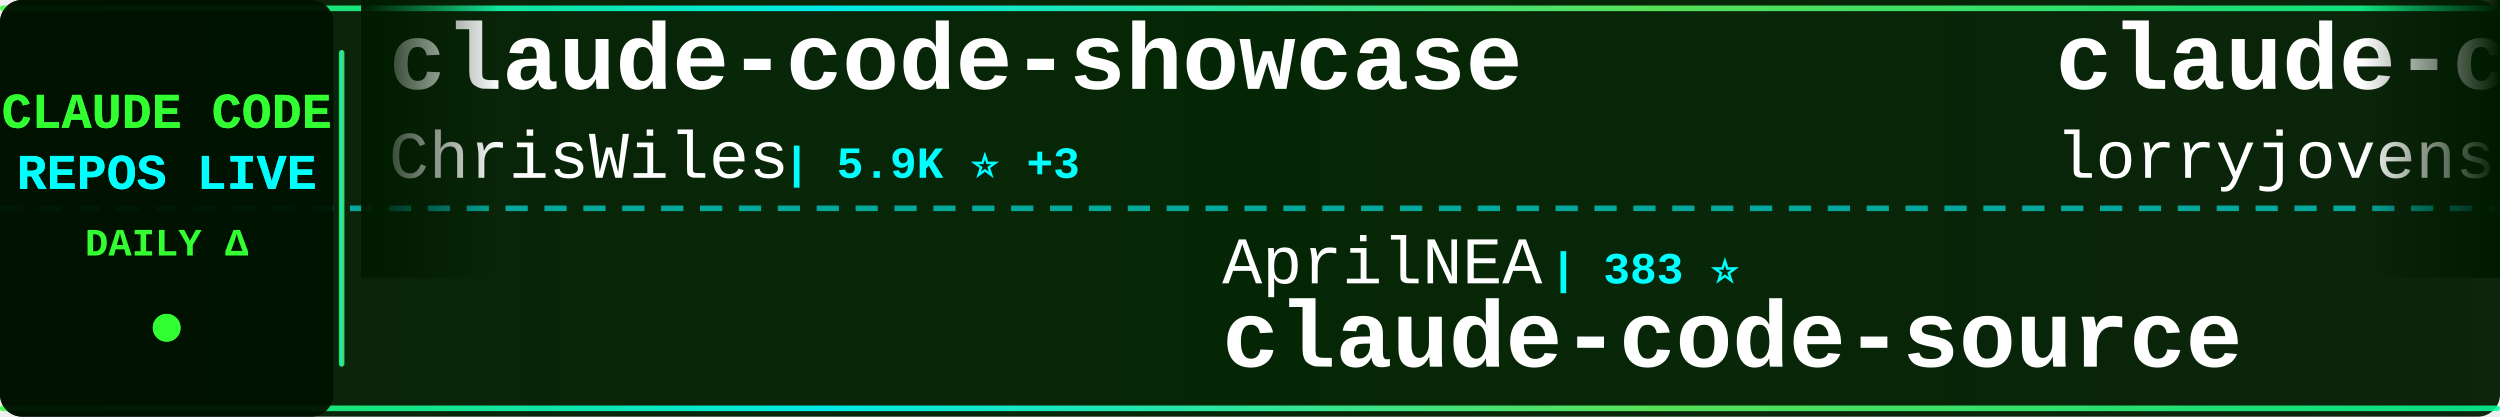
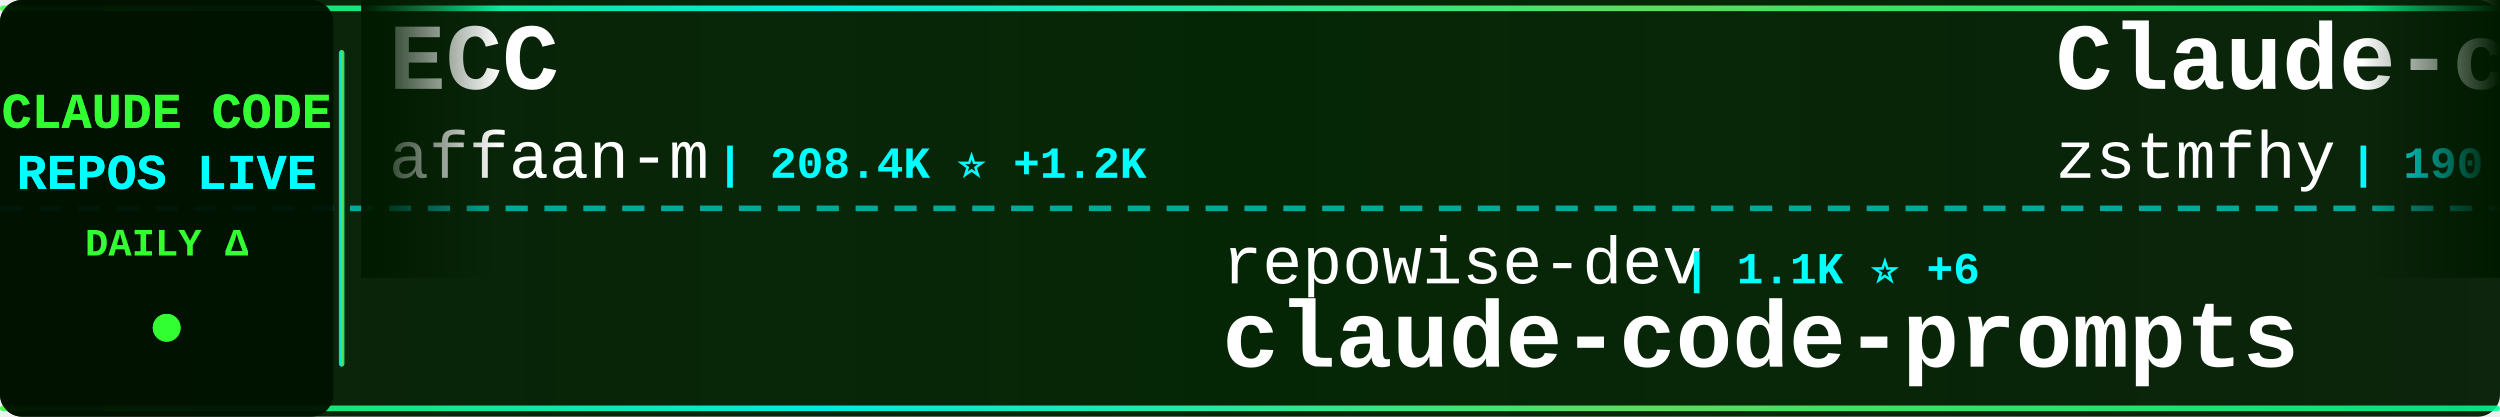
<svg xmlns="http://www.w3.org/2000/svg" width="900" height="150">
  <defs>
    <linearGradient id="tickerBg" x1="0%" y1="0%" x2="100%" y2="0%">
      <stop offset="0%" style="stop-color:#001a00;stop-opacity:0.95" />
      <stop offset="50%" style="stop-color:#002200;stop-opacity:0.98" />
      <stop offset="100%" style="stop-color:#001a00;stop-opacity:0.95" />
    </linearGradient>
    <linearGradient id="borderGrad" x1="0%" y1="0%" x2="100%" y2="0%">
      <stop offset="0%" style="stop-color:#33ff33;stop-opacity:0.85">
        <animate attributeName="stop-opacity" values="0.85;1;0.85" dur="2s" repeatCount="indefinite" />
      </stop>
      <stop offset="33%" style="stop-color:#00ffff;stop-opacity:0.9">
        <animate attributeName="stop-opacity" values="0.9;1;0.9" dur="2.2s" repeatCount="indefinite" />
      </stop>
      <stop offset="66%" style="stop-color:#66ff66;stop-opacity:0.85">
        <animate attributeName="stop-opacity" values="0.85;1;0.85" dur="1.8s" repeatCount="indefinite" />
      </stop>
      <stop offset="100%" style="stop-color:#00ff99;stop-opacity:0.85">
        <animate attributeName="stop-opacity" values="0.85;1;0.85" dur="2s" repeatCount="indefinite" />
      </stop>
    </linearGradient>
    <filter id="textGlow">
      <feGaussianBlur stdDeviation="0.1" result="coloredBlur" />
      <feMerge>
        <feMergeNode in="coloredBlur" />
        <feMergeNode in="SourceGraphic" />
      </feMerge>
    </filter>
    <filter id="metricGlow">
      <feGaussianBlur stdDeviation="0.2" result="coloredBlur" />
      <feMerge>
        <feMergeNode in="coloredBlur" />
        <feMergeNode in="SourceGraphic" />
      </feMerge>
    </filter>
    <linearGradient id="leftFade" x1="0%" y1="0%" x2="100%" y2="0%">
      <stop offset="0%" style="stop-color:#001a00;stop-opacity:1" />
      <stop offset="100%" style="stop-color:#001a00;stop-opacity:0" />
    </linearGradient>
    <linearGradient id="rightFade" x1="0%" y1="0%" x2="100%" y2="0%">
      <stop offset="0%" style="stop-color:#001a00;stop-opacity:0" />
      <stop offset="100%" style="stop-color:#001a00;stop-opacity:1" />
    </linearGradient>
  </defs>
  <rect width="900" height="150" fill="url(#tickerBg)" rx="8" />
  <rect x="0" y="2" width="900" height="2" fill="url(#borderGrad)" rx="1" />
  <rect x="0" y="146" width="900" height="2" fill="url(#borderGrad)" rx="1" />
  <line x1="0" y1="75" x2="900" y2="75" stroke="#00ffff" stroke-width="2" stroke-dasharray="8 6" opacity="0.6" />
  <rect x="0" y="0" width="120" height="150" fill="#001100" opacity="0.95" rx="8" />
  <text x="60" y="46" font-family="'Courier New', monospace" font-size="18" font-weight="bold" fill="#33ff33" text-anchor="middle" filter="url(#textGlow)">
    CLAUDE CODE
  </text>
  <text x="60" y="68" font-family="'Courier New', monospace" font-size="18" font-weight="bold" fill="#00ffff" text-anchor="middle" filter="url(#textGlow)">
    REPOS LIVE
  </text>
  <text x="60" y="92" font-family="'Courier New', monospace" font-size="14" font-weight="bold" fill="#33ff33" text-anchor="middle">
    DAILY Δ
  </text>
  <circle cx="60" cy="118" r="5" fill="#33ff33" filter="url(#metricGlow)">
    <animate attributeName="r" values="4;6;4" dur="1.5s" repeatCount="indefinite" />
    <animate attributeName="opacity" values="0.6;1;0.6" dur="1.5s" repeatCount="indefinite" />
  </circle>
  <rect x="122" y="18" width="2" height="114" fill="url(#borderGrad)" rx="1" />
  <clipPath id="tickerClip">
    <rect x="130" y="0" width="770" height="150" />
  </clipPath>
  <g clip-path="url(#tickerClip)">
    <g id="tickerItems">
      <animateTransform attributeName="transform" attributeType="XML" type="translate" from="0 0" to="-3000 0" dur="54s" repeatCount="indefinite" />
      <g transform="translate(0, 0)">
-         <text x="140" y="32" font-family="'Courier New', monospace" font-size="34" font-weight="bold" fill="#ffffff">claude-code-showcase</text>
-         <text x="140" y="64" font-family="'Courier New', monospace" font-size="24" font-weight="normal" fill="#ffffff" opacity="1.0">ChrisWiles</text>
-         <text x="282" y="64" font-family="'Courier New', monospace" font-size="16" font-weight="bold" fill="#00ffff"> | 5.9K ⭐ +3</text>
+         <text x="140" y="32" font-family="'Courier New', monospace" font-size="34" font-weight="bold" fill="#ffffff">ECC</text>
+         <text x="140" y="64" font-family="'Courier New', monospace" font-size="24" font-weight="normal" fill="#ffffff" opacity="1.0">affaan-m</text>
+         <text x="258" y="64" font-family="'Courier New', monospace" font-size="16" font-weight="bold" fill="#00ffff"> | 208.4K ⭐ +1.2K</text>
      </g>
      <g transform="translate(300, 0)">
-         <text x="140" y="102" font-family="'Courier New', monospace" font-size="24" font-weight="normal" fill="#ffffff" opacity="1.0">AprilNEA</text>
-         <text x="258" y="102" font-family="'Courier New', monospace" font-size="16" font-weight="bold" fill="#00ffff"> | 383 ⭐</text>
-         <text x="140" y="132" font-family="'Courier New', monospace" font-size="34" font-weight="bold" fill="#ffffff">claude-code-source</text>
+         <text x="140" y="102" font-family="'Courier New', monospace" font-size="24" font-weight="normal" fill="#ffffff" opacity="1.0">repowise-dev</text>
+         <text x="306" y="102" font-family="'Courier New', monospace" font-size="16" font-weight="bold" fill="#00ffff"> | 1.1K ⭐ +6</text>
+         <text x="140" y="132" font-family="'Courier New', monospace" font-size="34" font-weight="bold" fill="#ffffff">claude-code-prompts</text>
      </g>
      <g transform="translate(600, 0)">
-         <text x="140" y="32" font-family="'Courier New', monospace" font-size="34" font-weight="bold" fill="#ffffff">claude-code-rust</text>
-         <text x="140" y="64" font-family="'Courier New', monospace" font-size="24" font-weight="normal" fill="#ffffff" opacity="1.0">lorryjovens-hub</text>
-         <text x="342" y="64" font-family="'Courier New', monospace" font-size="16" font-weight="bold" fill="#00ffff"> | 1.6K ⭐ +4</text>
+         <text x="140" y="32" font-family="'Courier New', monospace" font-size="34" font-weight="bold" fill="#ffffff">Claude-code</text>
+         <text x="140" y="64" font-family="'Courier New', monospace" font-size="24" font-weight="normal" fill="#ffffff" opacity="1.0">zstmfhy</text>
+         <text x="246" y="64" font-family="'Courier New', monospace" font-size="16" font-weight="bold" fill="#00ffff"> | 190 ⭐</text>
      </g>
      <g transform="translate(900, 0)">
-         <text x="140" y="102" font-family="'Courier New', monospace" font-size="24" font-weight="normal" fill="#ffffff" opacity="1.0">musistudio</text>
-         <text x="282" y="102" font-family="'Courier New', monospace" font-size="16" font-weight="bold" fill="#00ffff"> | 34.7K ⭐ +38</text>
-         <text x="140" y="132" font-family="'Courier New', monospace" font-size="34" font-weight="bold" fill="#ffffff">claude-code-router</text>
+         <text x="140" y="102" font-family="'Courier New', monospace" font-size="24" font-weight="normal" fill="#ffffff" opacity="1.0">luongnv89</text>
+         <text x="270" y="102" font-family="'Courier New', monospace" font-size="16" font-weight="bold" fill="#00ffff"> | 35.0K ⭐ +54</text>
+         <text x="140" y="132" font-family="'Courier New', monospace" font-size="34" font-weight="bold" fill="#ffffff">claude-howto</text>
      </g>
      <g transform="translate(1200, 0)">
-         <text x="140" y="32" font-family="'Courier New', monospace" font-size="34" font-weight="bold" fill="#ffffff">learn-claude-code</text>
-         <text x="140" y="64" font-family="'Courier New', monospace" font-size="24" font-weight="normal" fill="#ffffff" opacity="1.0">shareAI-lab</text>
-         <text x="294" y="64" font-family="'Courier New', monospace" font-size="16" font-weight="bold" fill="#00ffff"> | 64.9K ⭐ +219</text>
+         <text x="140" y="32" font-family="'Courier New', monospace" font-size="34" font-weight="bold" fill="#ffffff">claude-code-proxy</text>
+         <text x="140" y="64" font-family="'Courier New', monospace" font-size="24" font-weight="normal" fill="#ffffff" opacity="1.0">fuergaosi233</text>
+         <text x="306" y="64" font-family="'Courier New', monospace" font-size="16" font-weight="bold" fill="#00ffff"> | 2.6K ⭐ +5</text>
      </g>
      <g transform="translate(1500, 0)">
-         <text x="140" y="102" font-family="'Courier New', monospace" font-size="24" font-weight="normal" fill="#ffffff" opacity="1.0">disler</text>
-         <text x="234" y="102" font-family="'Courier New', monospace" font-size="16" font-weight="bold" fill="#00ffff"> | 1.3K ⭐ +5</text>
-         <text x="140" y="132" font-family="'Courier New', monospace" font-size="34" font-weight="bold" fill="#ffffff">pi-vs-claude-code</text>
+         <text x="140" y="102" font-family="'Courier New', monospace" font-size="24" font-weight="normal" fill="#ffffff" opacity="1.0">SeemSeam</text>
+         <text x="258" y="102" font-family="'Courier New', monospace" font-size="16" font-weight="bold" fill="#00ffff"> | 2.9K ⭐ +14</text>
+         <text x="140" y="132" font-family="'Courier New', monospace" font-size="34" font-weight="bold" fill="#ffffff">claude_codex_bridge</text>
      </g>
      <g transform="translate(1800, 0)">
-         <text x="140" y="32" font-family="'Courier New', monospace" font-size="34" font-weight="bold" fill="#ffffff">claude-code-guide</text>
-         <text x="140" y="64" font-family="'Courier New', monospace" font-size="24" font-weight="normal" fill="#ffffff" opacity="1.0">Cranot</text>
-         <text x="234" y="64" font-family="'Courier New', monospace" font-size="16" font-weight="bold" fill="#00ffff"> | 2.8K ⭐</text>
+         <text x="140" y="32" font-family="'Courier New', monospace" font-size="34" font-weight="bold" fill="#ffffff">claude_code_src</text>
+         <text x="140" y="64" font-family="'Courier New', monospace" font-size="24" font-weight="normal" fill="#ffffff" opacity="1.0">ponponon</text>
+         <text x="258" y="64" font-family="'Courier New', monospace" font-size="16" font-weight="bold" fill="#00ffff"> | 2.3K ⭐ +2</text>
      </g>
      <g transform="translate(2100, 0)">
-         <text x="140" y="102" font-family="'Courier New', monospace" font-size="24" font-weight="normal" fill="#ffffff" opacity="1.0">VoltAgent</text>
-         <text x="270" y="102" font-family="'Courier New', monospace" font-size="16" font-weight="bold" fill="#00ffff"> | 21.2K ⭐ +50</text>
-         <text x="140" y="132" font-family="'Courier New', monospace" font-size="34" font-weight="bold" fill="#ffffff">awesome-claude-code-suba...</text>
+         <text x="140" y="102" font-family="'Courier New', monospace" font-size="24" font-weight="normal" fill="#ffffff" opacity="1.0">huangserva</text>
+         <text x="282" y="102" font-family="'Courier New', monospace" font-size="16" font-weight="bold" fill="#00ffff"> | 597 ⭐</text>
+         <text x="140" y="132" font-family="'Courier New', monospace" font-size="34" font-weight="bold" fill="#ffffff">claude-code-cli</text>
      </g>
      <g transform="translate(2400, 0)">
        <text x="140" y="32" font-family="'Courier New', monospace" font-size="34" font-weight="bold" fill="#ffffff">claude-code-hub</text>
        <text x="140" y="64" font-family="'Courier New', monospace" font-size="24" font-weight="normal" fill="#ffffff" opacity="1.0">ding113</text>
-         <text x="246" y="64" font-family="'Courier New', monospace" font-size="16" font-weight="bold" fill="#00ffff"> | 3.0K ⭐ +13</text>
+         <text x="246" y="64" font-family="'Courier New', monospace" font-size="16" font-weight="bold" fill="#00ffff"> | 3.0K ⭐ +14</text>
      </g>
      <g transform="translate(2700, 0)">
-         <text x="140" y="102" font-family="'Courier New', monospace" font-size="24" font-weight="normal" fill="#ffffff" opacity="1.0">centminmod</text>
-         <text x="282" y="102" font-family="'Courier New', monospace" font-size="16" font-weight="bold" fill="#00ffff"> | 2.4K ⭐ +2</text>
-         <text x="140" y="132" font-family="'Courier New', monospace" font-size="34" font-weight="bold" fill="#ffffff">my-claude-code-setup</text>
+         <text x="140" y="102" font-family="'Courier New', monospace" font-size="24" font-weight="normal" fill="#ffffff" opacity="1.0">anthropics</text>
+         <text x="282" y="102" font-family="'Courier New', monospace" font-size="16" font-weight="bold" fill="#00ffff"> | 7.9K ⭐ +15</text>
+         <text x="140" y="132" font-family="'Courier New', monospace" font-size="34" font-weight="bold" fill="#ffffff">claude-code-action</text>
      </g>
      <g transform="translate(3000, 0)">
-         <text x="140" y="32" font-family="'Courier New', monospace" font-size="34" font-weight="bold" fill="#ffffff">claude-code-showcase</text>
-         <text x="140" y="64" font-family="'Courier New', monospace" font-size="24" font-weight="normal" fill="#ffffff" opacity="1.0">ChrisWiles</text>
-         <text x="282" y="64" font-family="'Courier New', monospace" font-size="16" font-weight="bold" fill="#00ffff"> | 5.9K ⭐ +3</text>
+         <text x="140" y="32" font-family="'Courier New', monospace" font-size="34" font-weight="bold" fill="#ffffff">ECC</text>
+         <text x="140" y="64" font-family="'Courier New', monospace" font-size="24" font-weight="normal" fill="#ffffff" opacity="1.0">affaan-m</text>
+         <text x="258" y="64" font-family="'Courier New', monospace" font-size="16" font-weight="bold" fill="#00ffff"> | 208.4K ⭐ +1.2K</text>
      </g>
      <g transform="translate(3300, 0)">
-         <text x="140" y="102" font-family="'Courier New', monospace" font-size="24" font-weight="normal" fill="#ffffff" opacity="1.0">AprilNEA</text>
-         <text x="258" y="102" font-family="'Courier New', monospace" font-size="16" font-weight="bold" fill="#00ffff"> | 383 ⭐</text>
-         <text x="140" y="132" font-family="'Courier New', monospace" font-size="34" font-weight="bold" fill="#ffffff">claude-code-source</text>
+         <text x="140" y="102" font-family="'Courier New', monospace" font-size="24" font-weight="normal" fill="#ffffff" opacity="1.0">repowise-dev</text>
+         <text x="306" y="102" font-family="'Courier New', monospace" font-size="16" font-weight="bold" fill="#00ffff"> | 1.1K ⭐ +6</text>
+         <text x="140" y="132" font-family="'Courier New', monospace" font-size="34" font-weight="bold" fill="#ffffff">claude-code-prompts</text>
      </g>
      <g transform="translate(3600, 0)">
-         <text x="140" y="32" font-family="'Courier New', monospace" font-size="34" font-weight="bold" fill="#ffffff">claude-code-rust</text>
-         <text x="140" y="64" font-family="'Courier New', monospace" font-size="24" font-weight="normal" fill="#ffffff" opacity="1.0">lorryjovens-hub</text>
-         <text x="342" y="64" font-family="'Courier New', monospace" font-size="16" font-weight="bold" fill="#00ffff"> | 1.6K ⭐ +4</text>
+         <text x="140" y="32" font-family="'Courier New', monospace" font-size="34" font-weight="bold" fill="#ffffff">Claude-code</text>
+         <text x="140" y="64" font-family="'Courier New', monospace" font-size="24" font-weight="normal" fill="#ffffff" opacity="1.0">zstmfhy</text>
+         <text x="246" y="64" font-family="'Courier New', monospace" font-size="16" font-weight="bold" fill="#00ffff"> | 190 ⭐</text>
      </g>
      <g transform="translate(3900, 0)">
-         <text x="140" y="102" font-family="'Courier New', monospace" font-size="24" font-weight="normal" fill="#ffffff" opacity="1.0">musistudio</text>
-         <text x="282" y="102" font-family="'Courier New', monospace" font-size="16" font-weight="bold" fill="#00ffff"> | 34.7K ⭐ +38</text>
-         <text x="140" y="132" font-family="'Courier New', monospace" font-size="34" font-weight="bold" fill="#ffffff">claude-code-router</text>
+         <text x="140" y="102" font-family="'Courier New', monospace" font-size="24" font-weight="normal" fill="#ffffff" opacity="1.0">luongnv89</text>
+         <text x="270" y="102" font-family="'Courier New', monospace" font-size="16" font-weight="bold" fill="#00ffff"> | 35.0K ⭐ +54</text>
+         <text x="140" y="132" font-family="'Courier New', monospace" font-size="34" font-weight="bold" fill="#ffffff">claude-howto</text>
      </g>
    </g>
  </g>
  <rect x="130" y="0" width="50" height="100" fill="url(#leftFade)" />
  <rect x="850" y="0" width="50" height="100" fill="url(#rightFade)" />
</svg>
